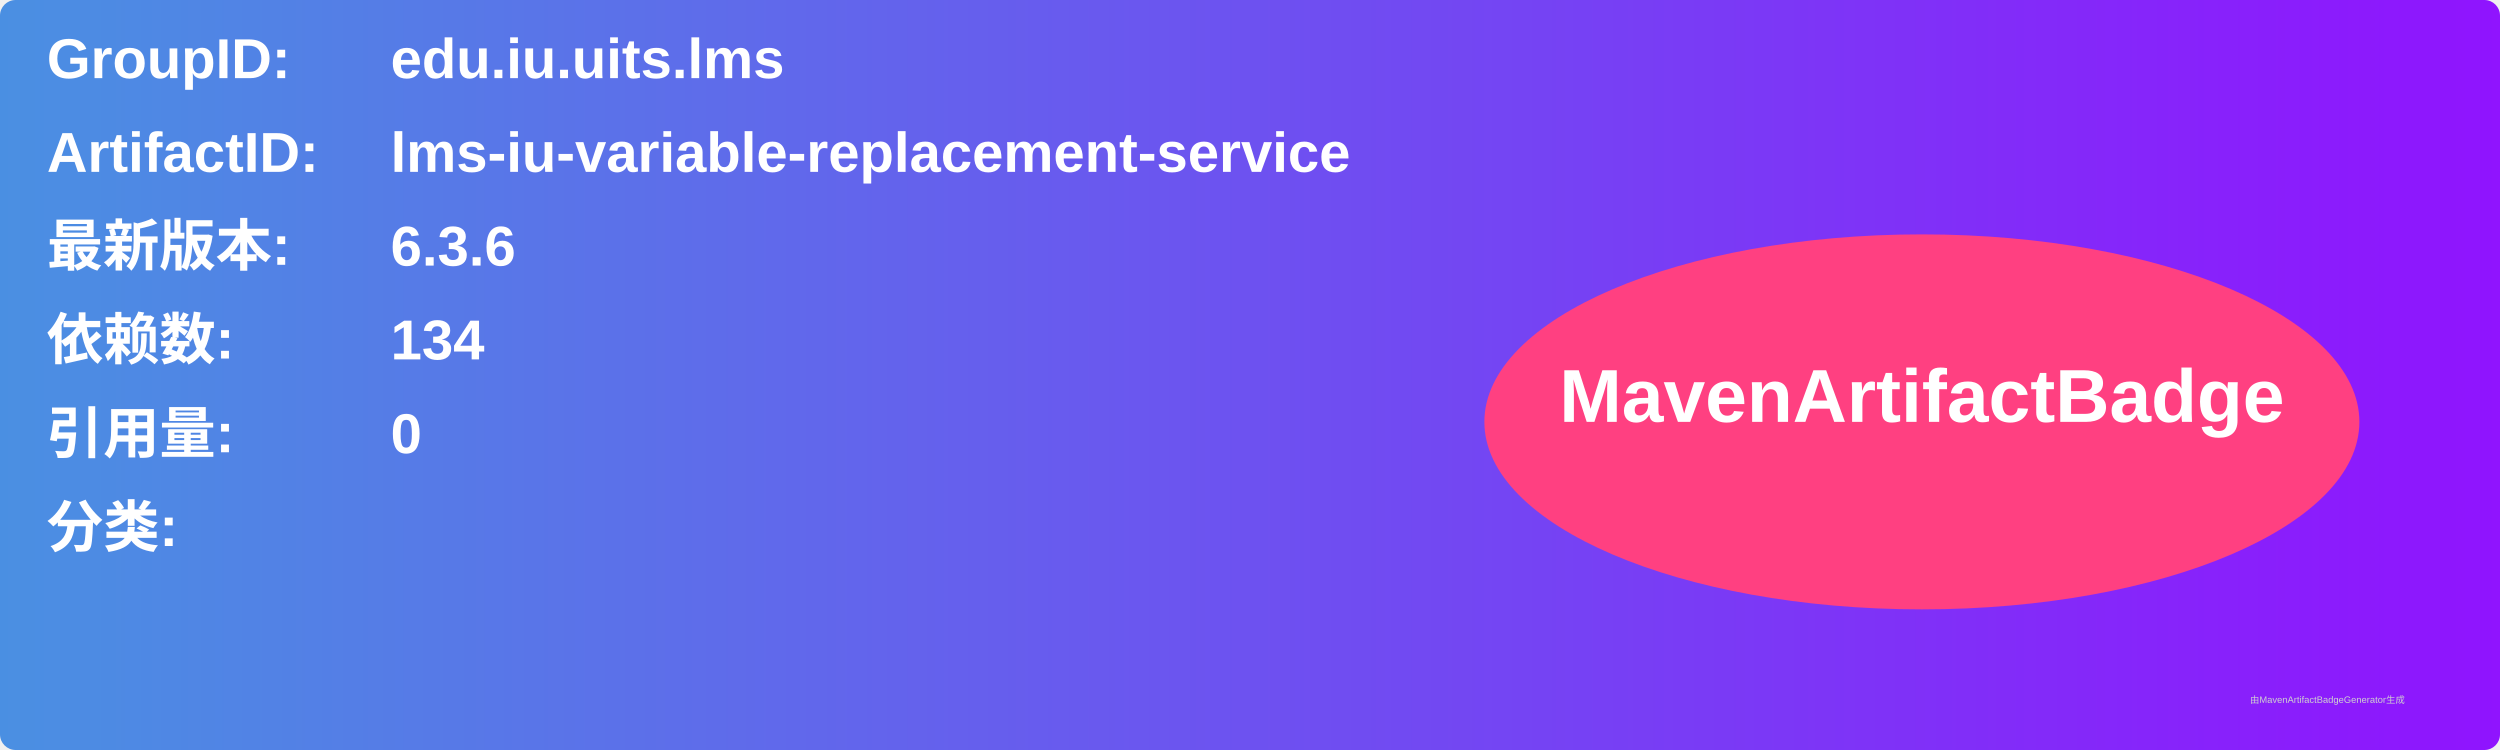
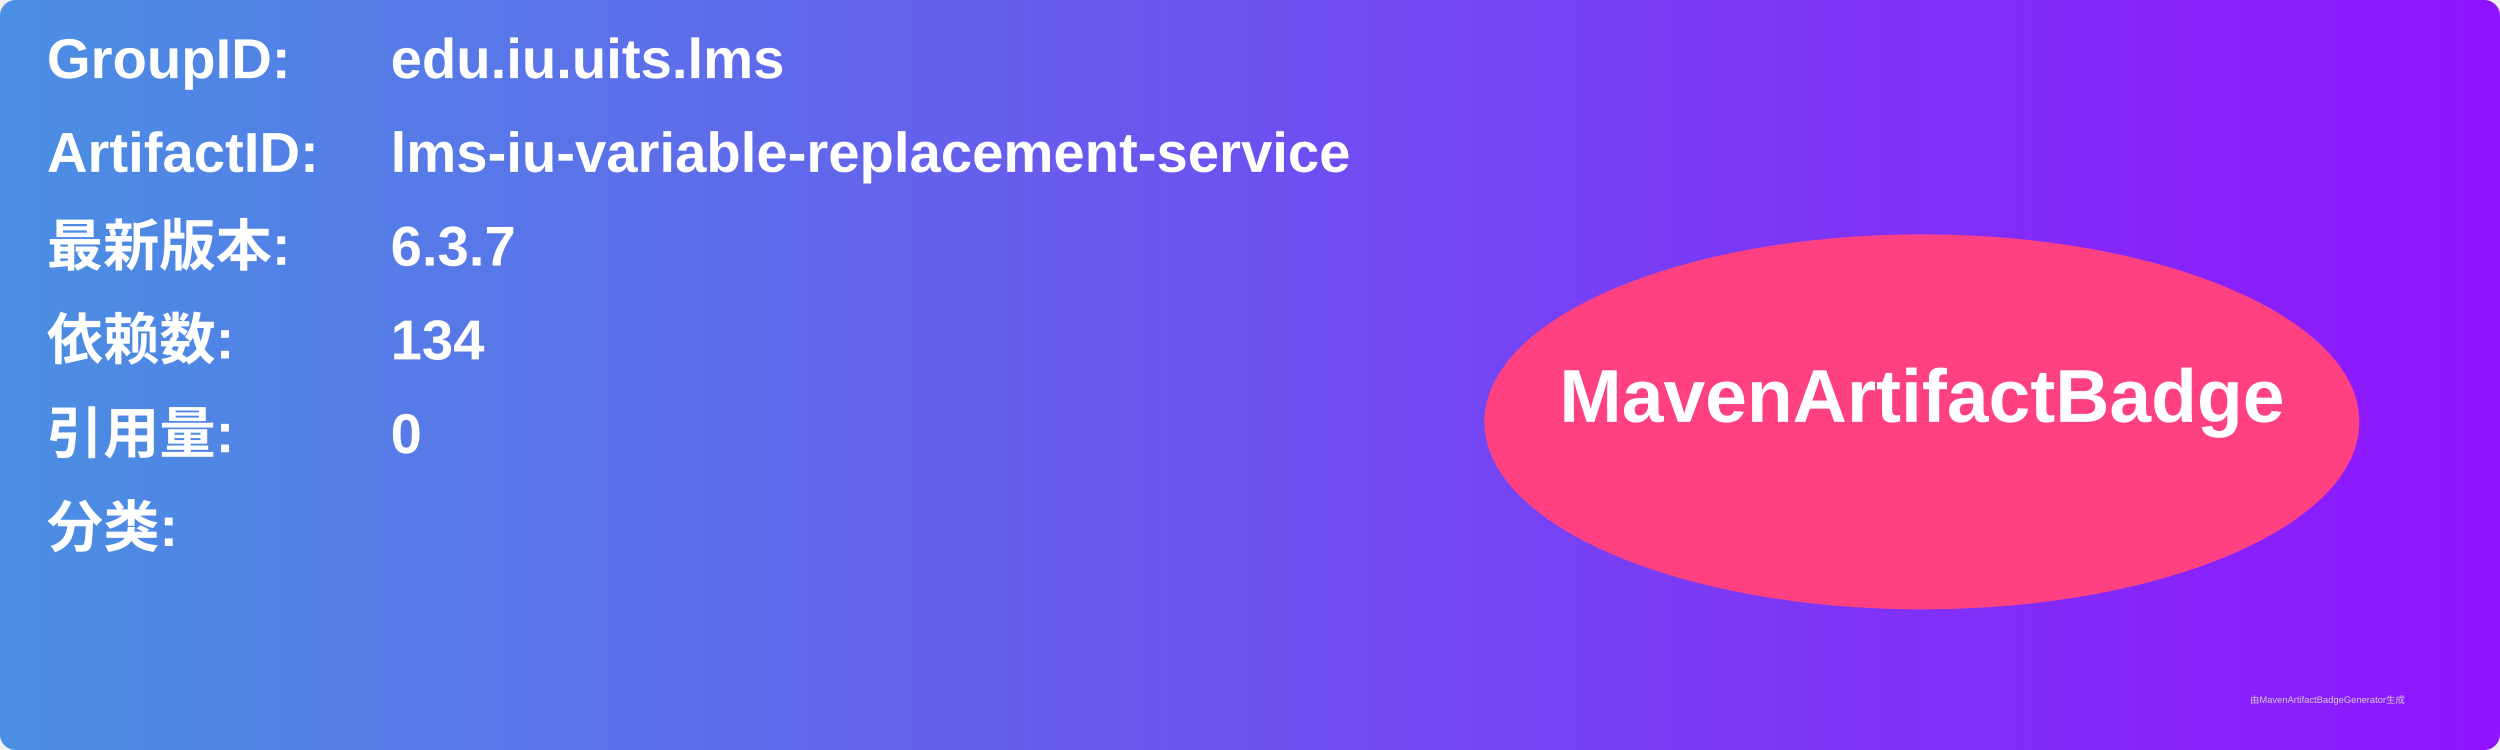
<svg xmlns="http://www.w3.org/2000/svg" width="800" height="240" viewBox="0 0 800 240">
  <linearGradient id="grad" x1="0%" y1="0%" x2="100%" y2="0%">
    <stop offset="0%" stop-color="#4a90e2" />
    <stop offset="100%" stop-color="#9013fe" />
  </linearGradient>
  <rect width="100%" height="100%" rx="5" ry="5" fill="url(#grad)" />
  <g transform="translate(15, 15)">
    <text x="0" y="10" font-family="Arial" font-size="18" fill="white" font-weight="bold" width="260">GroupID:</text>
    <text x="110" y="10" font-family="Arial" font-size="18" fill="white" font-weight="bold" width="460">edu.iu.uits.lms</text>
    <text x="0" y="40" font-family="Arial" font-size="18" fill="white" font-weight="bold" width="260">ArtifactID:</text>
    <text x="110" y="40" font-family="Arial" font-size="18" fill="white" font-weight="bold" width="460">lms-iu-variable-replacement-service</text>
    <text x="0" y="70" font-family="Arial" font-size="18" fill="white" font-weight="bold">最新版本:</text>
    <text x="110" y="70" font-family="Arial" font-size="18" fill="white" font-weight="bold">
-       <tspan font-weight="bold">6.3.6</tspan>
+       <tspan font-weight="bold">6.3.7</tspan>
    </text>
    <text x="0" y="100" font-family="Arial" font-size="18" fill="white" font-weight="bold">依赖数: </text>
    <text x="110" y="100" font-family="Arial" font-size="18" fill="white">
      <tspan font-weight="bold">134</tspan>
    </text>
    <text x="0" y="130" font-family="Arial" font-size="18" fill="white" font-weight="bold">引用量: </text>
    <text x="110" y="130" font-family="Arial" font-size="18" fill="white">
      <tspan font-weight="bold">0</tspan>
    </text>
    <text x="0" y="160" font-family="Arial" font-size="18" fill="white" font-weight="bold">分类:</text>
    <text x="10" y="190" font-family="Arial" font-size="10" fill="white">
      <tspan font-weight="bold" />
    </text>
    <ellipse cx="600" cy="120" rx="140" ry="60" fill="#ff4081" />
    <text x="600" y="120" text-anchor="middle" font-family="Arial" font-size="24" fill="white" font-weight="bold">MavenArtifactBadge</text>
  </g>
  <text x="720" y="225" font-family="Arial" font-size="3" fill="#d0d0d0">由MavenArtifactBadgeGenerator生成</text>
</svg>
